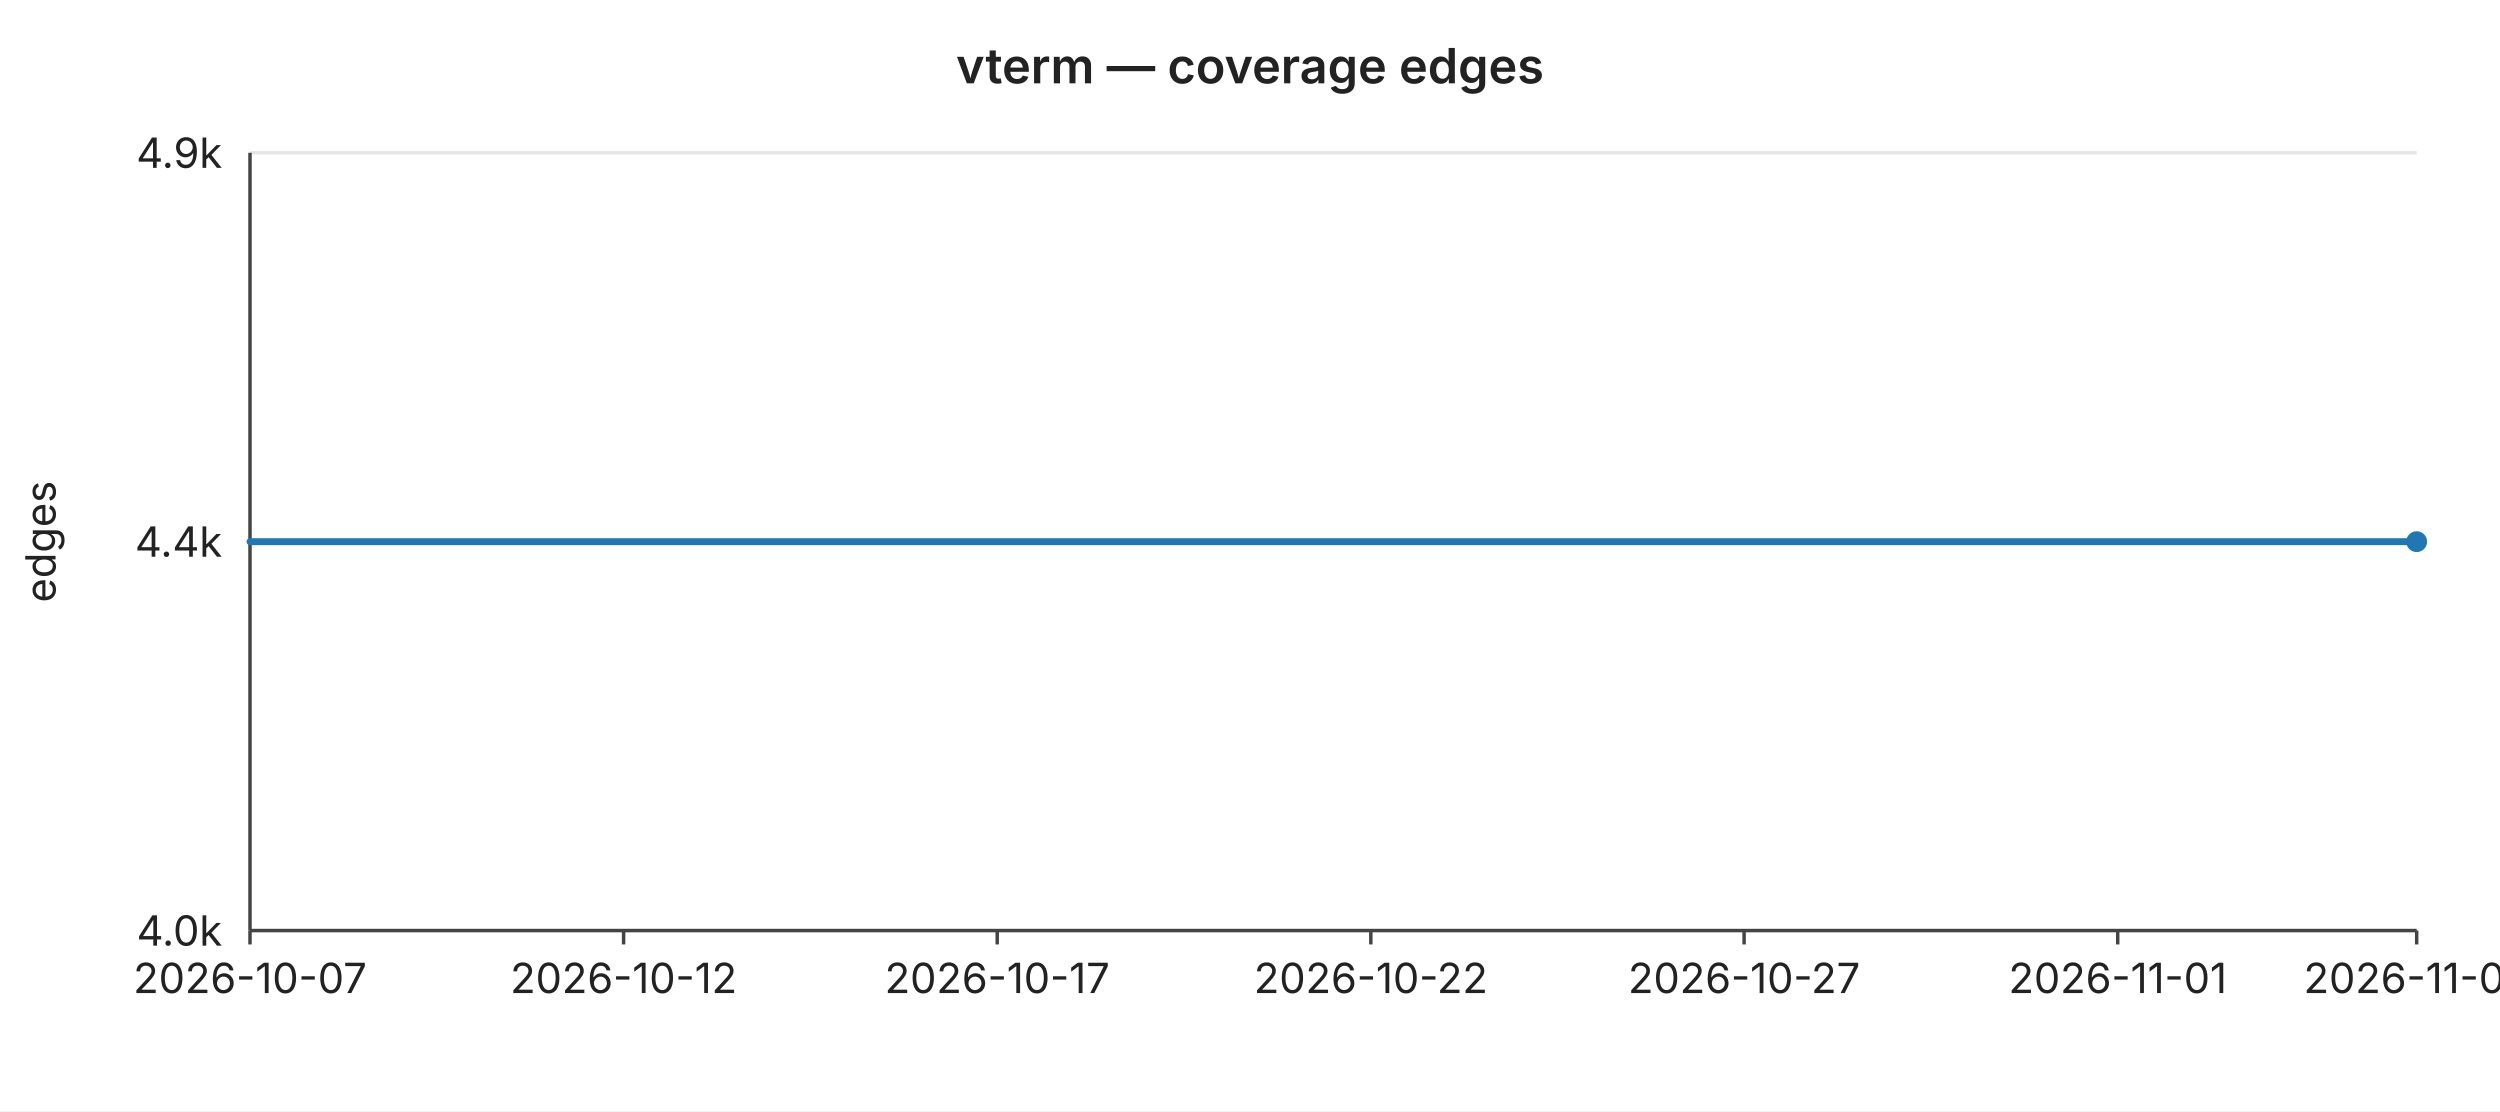
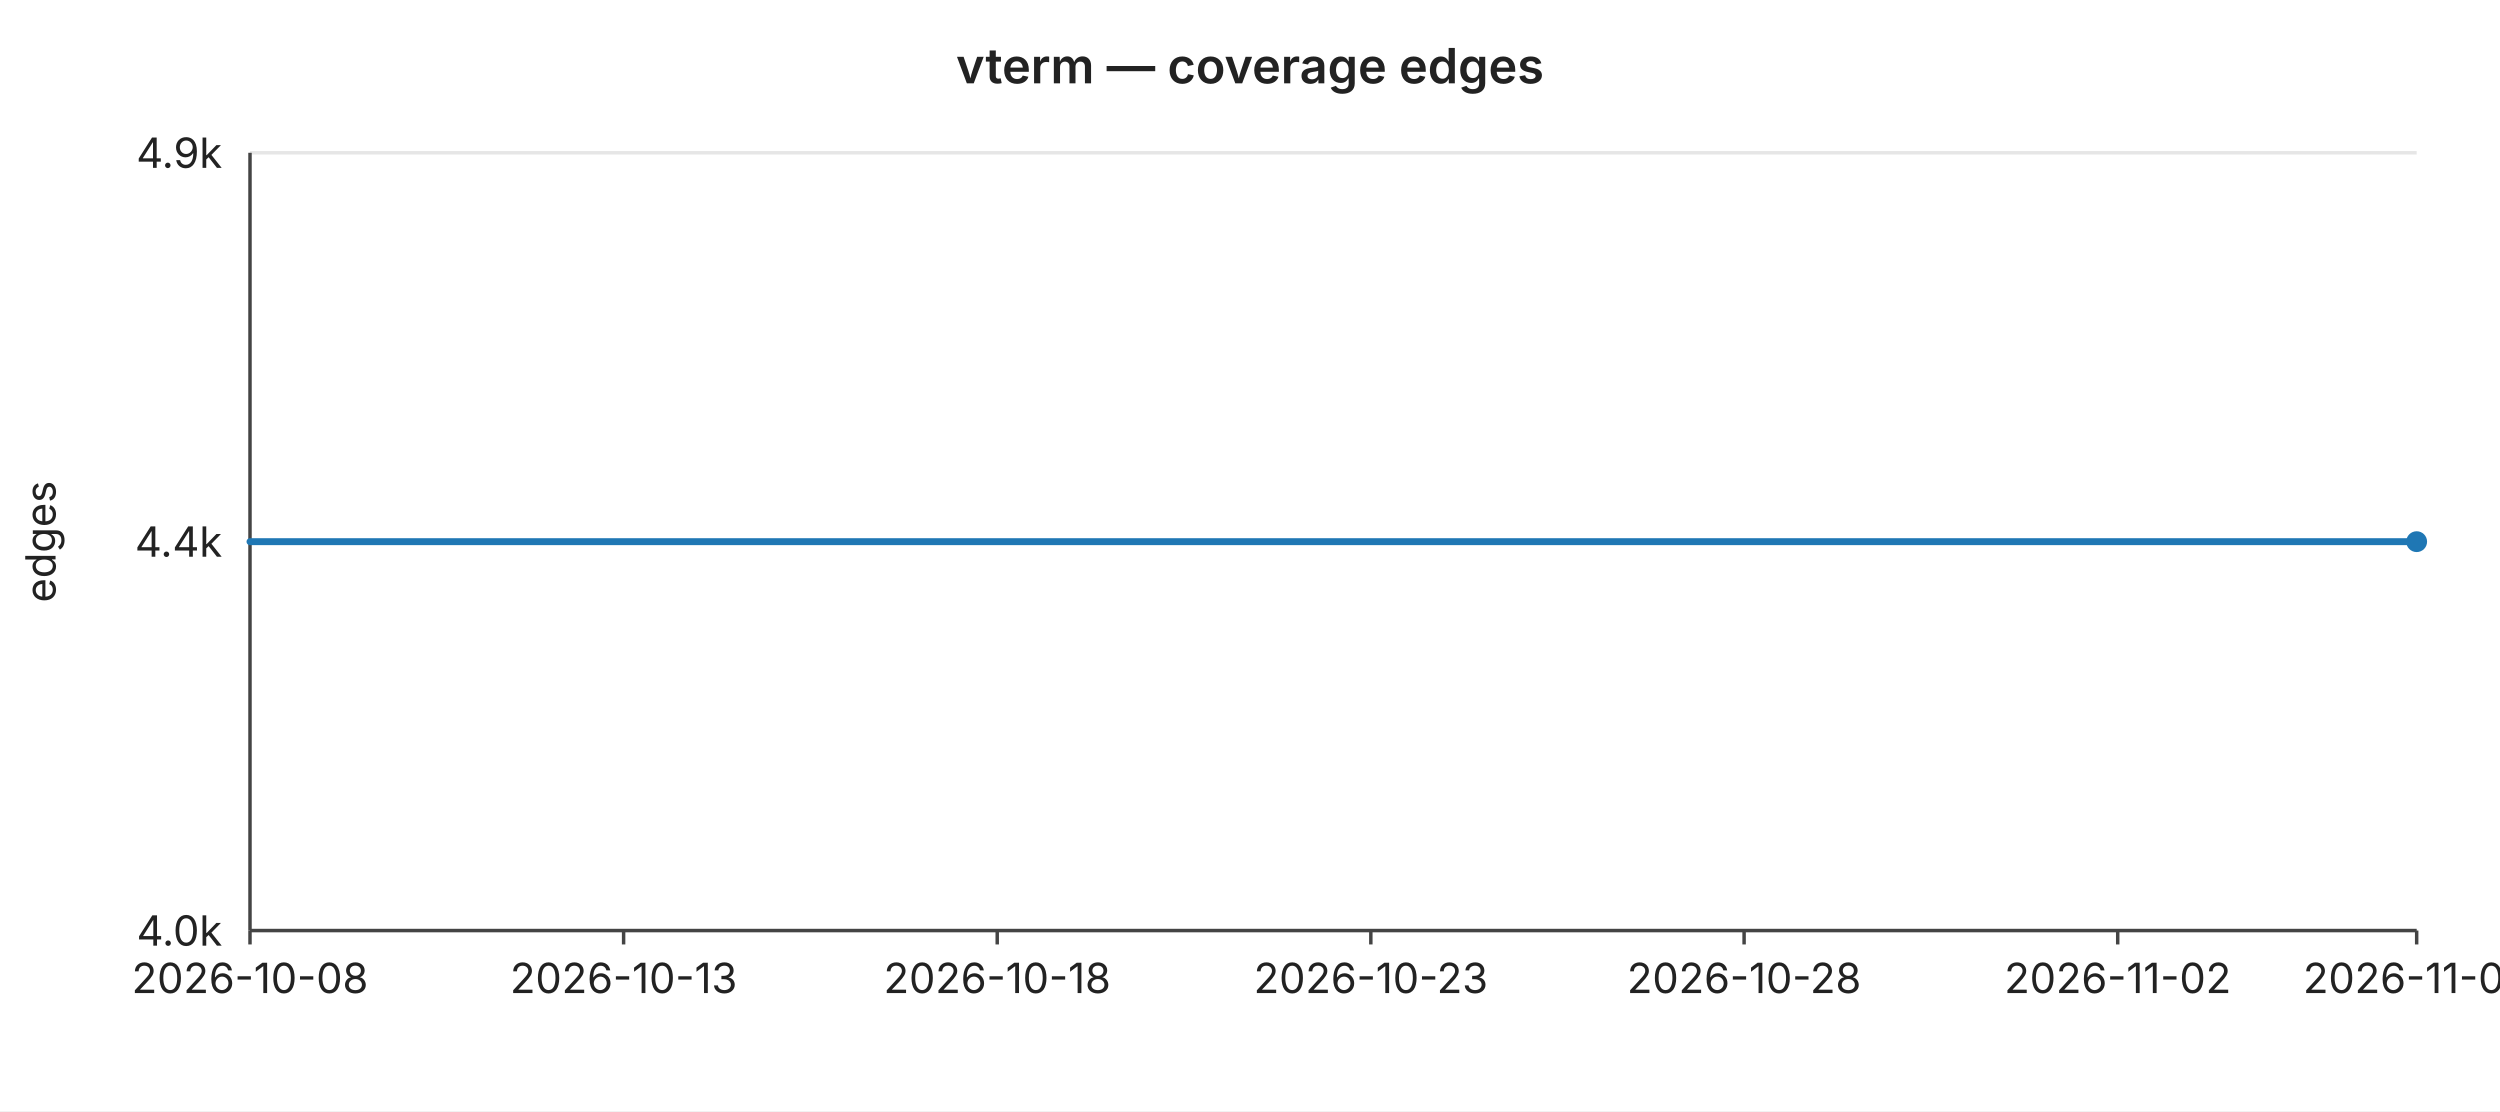
<svg xmlns="http://www.w3.org/2000/svg" width="720" height="320" viewBox="0 0 720 320" font-family="-apple-system,BlinkMacSystemFont,Segoe UI,sans-serif" font-size="12">
  <rect width="720" height="320" fill="#ffffff" />
  <text x="360" y="24" text-anchor="middle" font-size="14" font-weight="600" fill="#222">vterm — coverage edges</text>
  <line x1="72" y1="44.0" x2="696" y2="44.0" stroke="#e6e6e6" stroke-width="1" />
  <text x="64" y="44.0" text-anchor="end" dominant-baseline="middle" fill="#222">4.9k</text>
  <line x1="72" y1="156.0" x2="696" y2="156.0" stroke="#e6e6e6" stroke-width="1" />
  <text x="64" y="156.0" text-anchor="end" dominant-baseline="middle" fill="#222">4.4k</text>
  <line x1="72" y1="268.0" x2="696" y2="268.0" stroke="#e6e6e6" stroke-width="1" />
  <text x="64" y="268.0" text-anchor="end" dominant-baseline="middle" fill="#222">4.0k</text>
  <text x="16" y="156" text-anchor="middle" fill="#222" transform="rotate(-90 16 156)">edges</text>
  <line x1="72" y1="44" x2="72" y2="268" stroke="#444" stroke-width="1" />
  <line x1="72" y1="268" x2="696" y2="268" stroke="#444" stroke-width="1" />
  <line x1="72.0" y1="268" x2="72.0" y2="272" stroke="#444" stroke-width="1" />
-   <text x="72.0" y="286" text-anchor="middle" fill="#222">2026-10-07</text>
+   <text x="72.0" y="286" text-anchor="middle" fill="#222">2026-10-08</text>
  <line x1="179.6" y1="268" x2="179.6" y2="272" stroke="#444" stroke-width="1" />
-   <text x="179.6" y="286" text-anchor="middle" fill="#222">2026-10-12</text>
+   <text x="179.6" y="286" text-anchor="middle" fill="#222">2026-10-13</text>
  <line x1="287.2" y1="268" x2="287.2" y2="272" stroke="#444" stroke-width="1" />
-   <text x="287.2" y="286" text-anchor="middle" fill="#222">2026-10-17</text>
+   <text x="287.2" y="286" text-anchor="middle" fill="#222">2026-10-18</text>
  <line x1="394.8" y1="268" x2="394.8" y2="272" stroke="#444" stroke-width="1" />
-   <text x="394.8" y="286" text-anchor="middle" fill="#222">2026-10-22</text>
+   <text x="394.8" y="286" text-anchor="middle" fill="#222">2026-10-23</text>
  <line x1="502.3" y1="268" x2="502.3" y2="272" stroke="#444" stroke-width="1" />
-   <text x="502.3" y="286" text-anchor="middle" fill="#222">2026-10-27</text>
+   <text x="502.3" y="286" text-anchor="middle" fill="#222">2026-10-28</text>
  <line x1="609.9" y1="268" x2="609.9" y2="272" stroke="#444" stroke-width="1" />
-   <text x="609.9" y="286" text-anchor="middle" fill="#222">2026-11-01</text>
+   <text x="609.9" y="286" text-anchor="middle" fill="#222">2026-11-02</text>
  <line x1="696.0" y1="268" x2="696.0" y2="272" stroke="#444" stroke-width="1" />
-   <text x="696.0" y="286" text-anchor="middle" fill="#222">2026-11-05</text>
+   <text x="696.0" y="286" text-anchor="middle" fill="#222">2026-11-06</text>
  <polyline fill="none" stroke="#1f77b4" stroke-width="2" stroke-linejoin="round" stroke-linecap="round" points="72.0,156.0 93.5,156.0 115.0,156.0 136.6,156.0 158.1,156.0 179.6,156.0 201.1,156.0 222.6,156.0 244.1,156.0 265.7,156.0 287.2,156.0 308.7,156.0 330.2,156.0 351.7,156.0 373.2,156.0 394.8,156.0 416.3,156.0 437.8,156.0 459.3,156.0 480.8,156.0 502.3,156.0 523.9,156.0 545.4,156.0 566.9,156.0 588.4,156.0 609.9,156.0 631.4,156.0 653.0,156.0 674.5,156.0 696.0,156.0" />
  <circle cx="696.0" cy="156.0" r="3" fill="#1f77b4" />
</svg>
